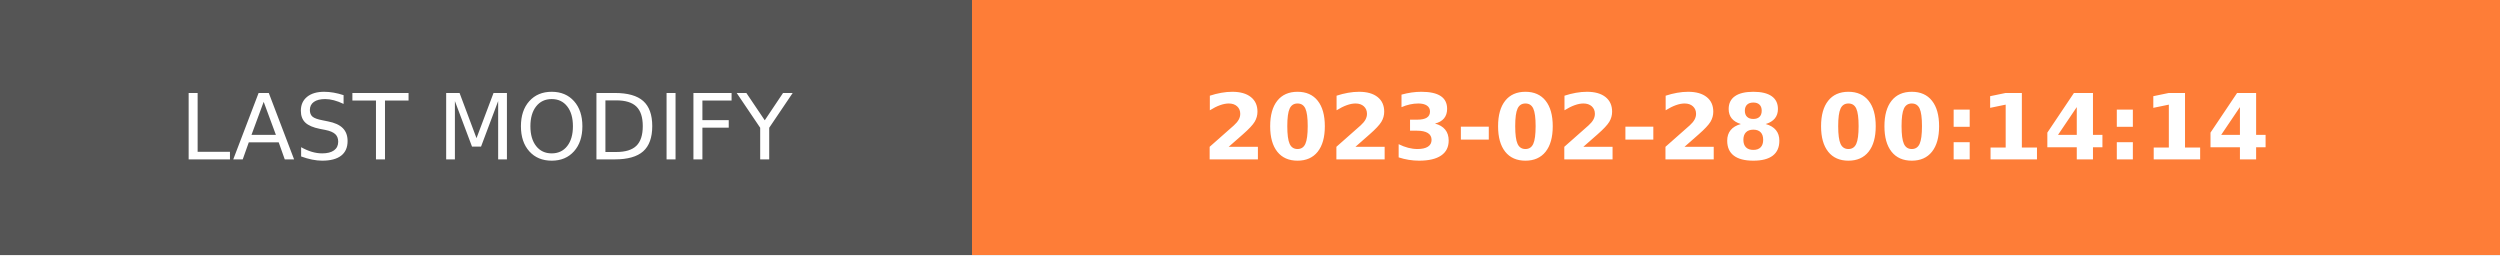
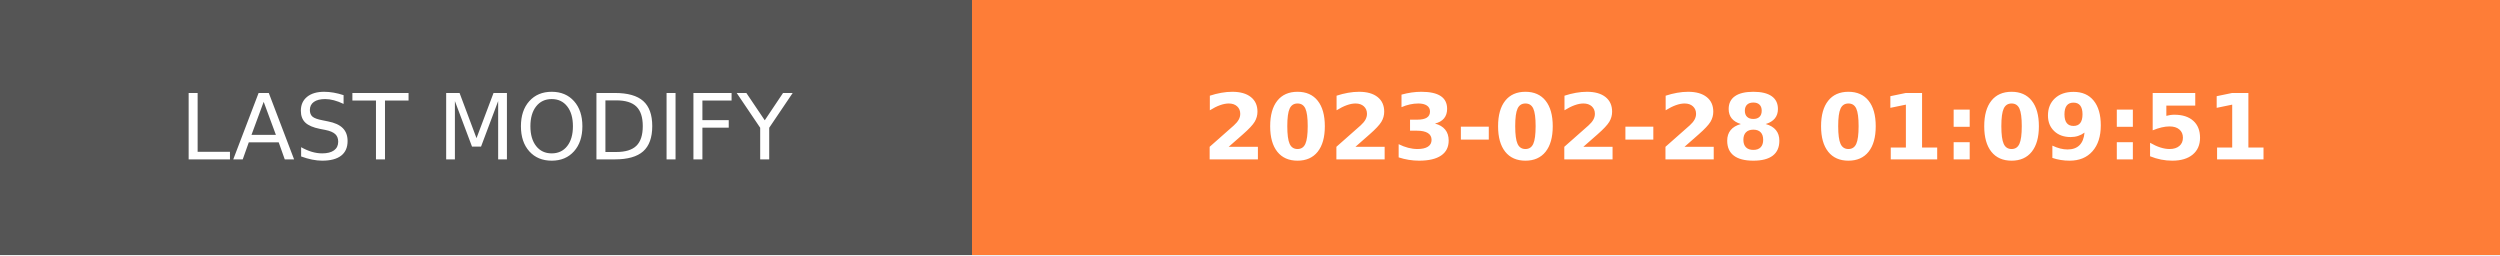
- <svg xmlns="http://www.w3.org/2000/svg" width="274.5" height="28" role="img" aria-label="LAST MODIFY: 2023-02-28 00:14:14">
+ <svg xmlns="http://www.w3.org/2000/svg" width="274.5" height="28" role="img" aria-label="LAST MODIFY: 2023-02-28 01:09:51">
  <g shape-rendering="crispEdges">
    <rect width="106.75" height="28" fill="#555" />
    <rect x="106.75" width="167.75" height="28" fill="#fe7d37" />
  </g>
  <g fill="#fff" text-anchor="middle" font-family="Verdana,Geneva,DejaVu Sans,sans-serif" text-rendering="geometricPrecision" font-size="100">
    <text transform="scale(.1)" x="533.75" y="175" textLength="827.5" fill="#fff">LAST MODIFY</text>
-     <text transform="scale(.1)" x="1906.25" y="175" textLength="1437.5" fill="#fff" font-weight="bold">2023-02-28 00:14:14</text>
+     <text transform="scale(.1)" x="1906.25" y="175" textLength="1437.5" fill="#fff" font-weight="bold">2023-02-28 01:09:51</text>
  </g>
</svg>
